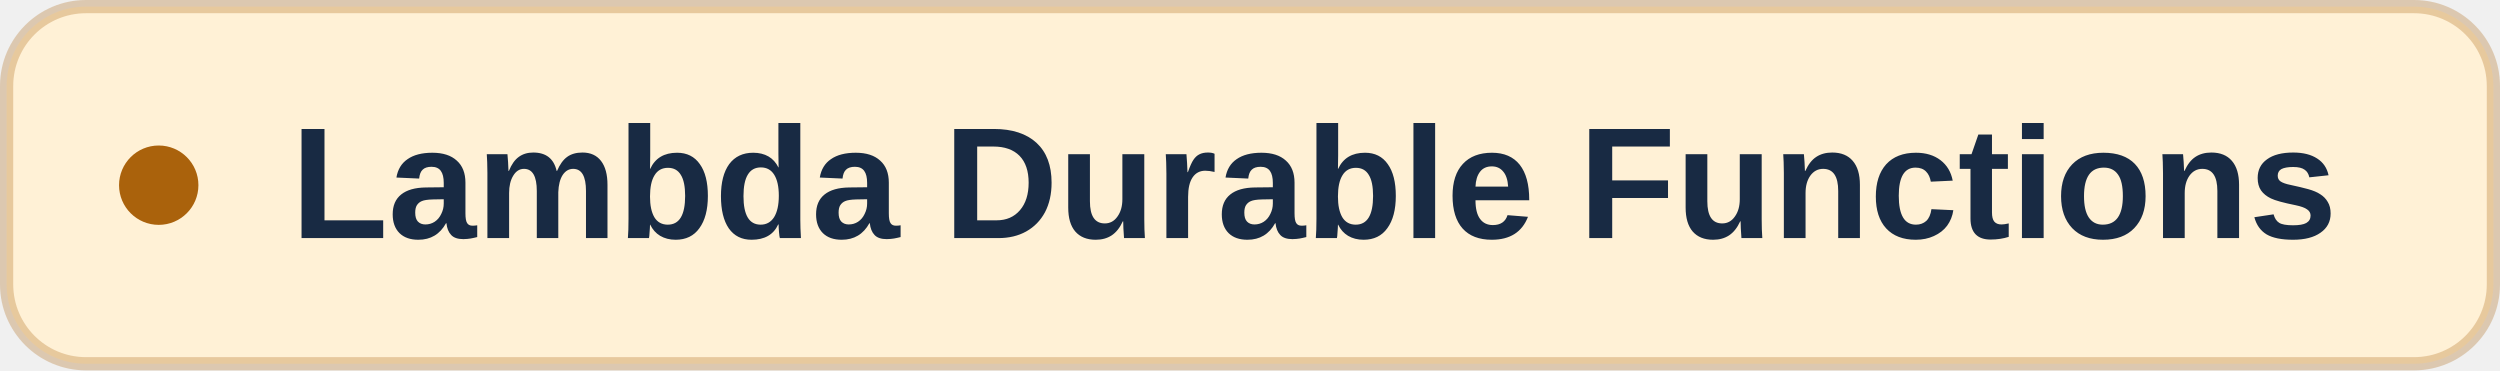
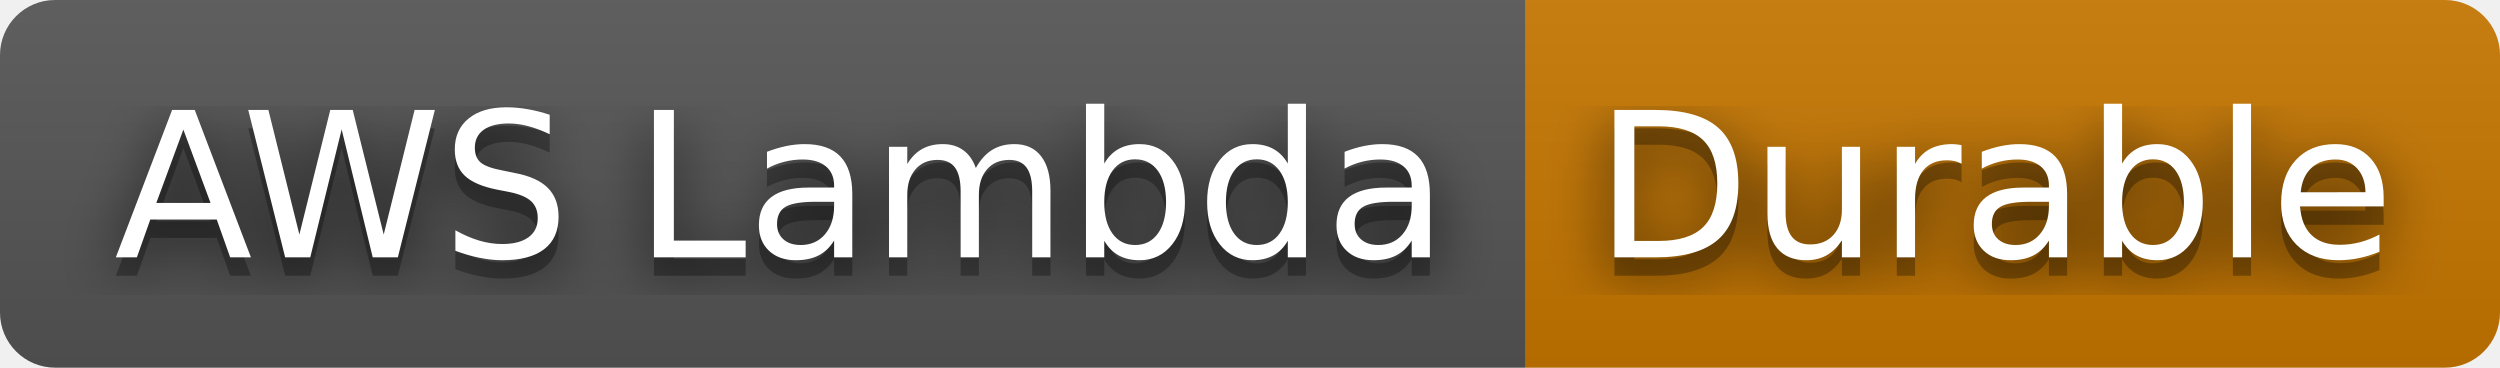
- <svg xmlns="http://www.w3.org/2000/svg" width="189" height="28" viewBox="0 0 189 28" role="img" aria-label="Lambda Durable Functions">
-   <rect x=".5" y=".5" width="188" height="27" rx="6" fill="#fff1d6" stroke="#aa620c" stroke-opacity=".28" />
-   <circle cx="12" cy="14" r="3" fill="#aa620c" />
-   <text x="22" y="18" fill="#182a43" font-family="Arial,Helvetica,sans-serif" font-size="12" font-weight="600">Lambda Durable Functions</text>
+ <svg xmlns="http://www.w3.org/2000/svg" width="136" height="20" role="img" aria-label="AWS Lambda: Durable">
+   <filter id="blur">
+     <feGaussianBlur stdDeviation="16" />
+   </filter>
+   <linearGradient id="s" x2="0" y2="100%">
+     <stop offset="0" stop-color="#bbb" stop-opacity=".1" />
+     <stop offset="1" stop-opacity=".1" />
+   </linearGradient>
+   <clipPath id="r">
+     <rect width="136" height="20" rx="3" />
+   </clipPath>
+   <g clip-path="url(#r)">
+     <rect width="83" height="20" fill="#555" />
+     <rect x="83" width="53" height="20" fill="#c77700" />
+     <rect width="136" height="20" fill="url(#s)" />
+   </g>
+   <g fill="#fff" text-anchor="middle" font-family="Verdana,Geneva,DejaVu Sans,sans-serif" text-rendering="geometricPrecision" font-size="110">
+     <g transform="scale(.1)">
+       <g aria-hidden="true" fill="#010101">
+         <text x="425" y="150" fill-opacity=".8" filter="url(#blur)" textLength="730">AWS Lambda</text>
+         <text x="425" y="150" fill-opacity=".3" textLength="730">AWS Lambda</text>
+       </g>
+       <text x="425" y="140" textLength="730">AWS Lambda</text>
+     </g>
+     <g transform="scale(.1)">
+       <g aria-hidden="true" fill="#010101">
+         <text x="1085" y="150" fill-opacity=".8" filter="url(#blur)" textLength="430">Durable</text>
+         <text x="1085" y="150" fill-opacity=".3" textLength="430">Durable</text>
+       </g>
+       <text x="1085" y="140" textLength="430">Durable</text>
+     </g>
+   </g>
</svg>
